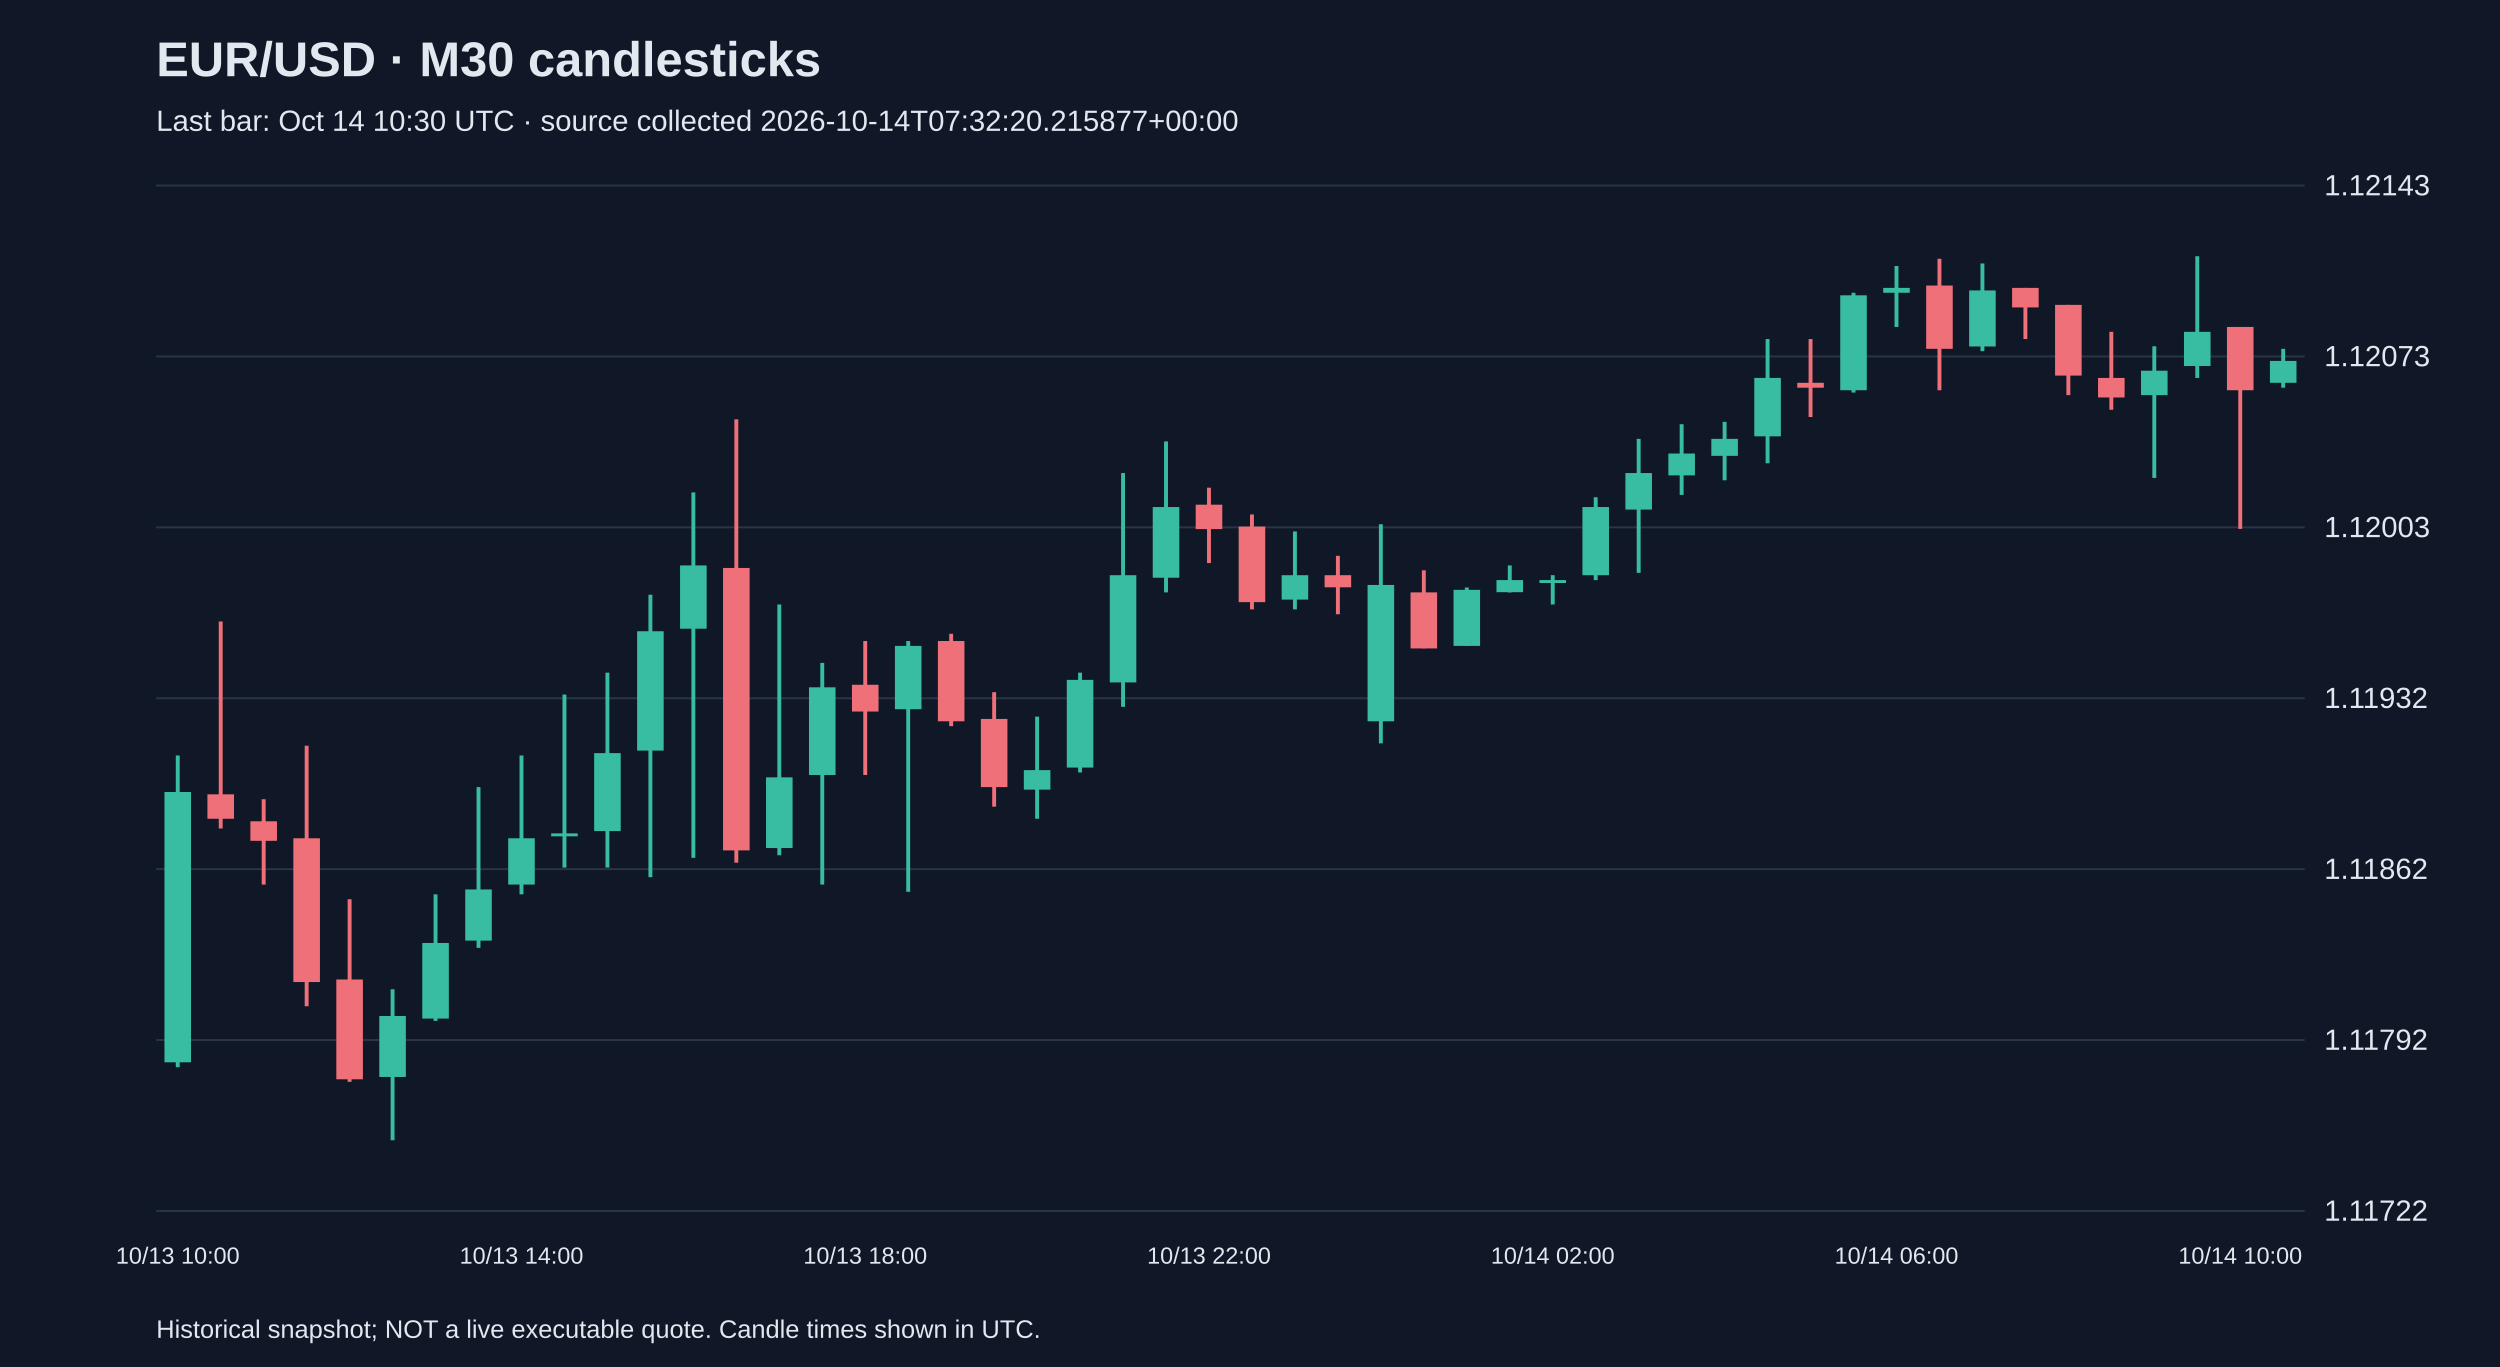
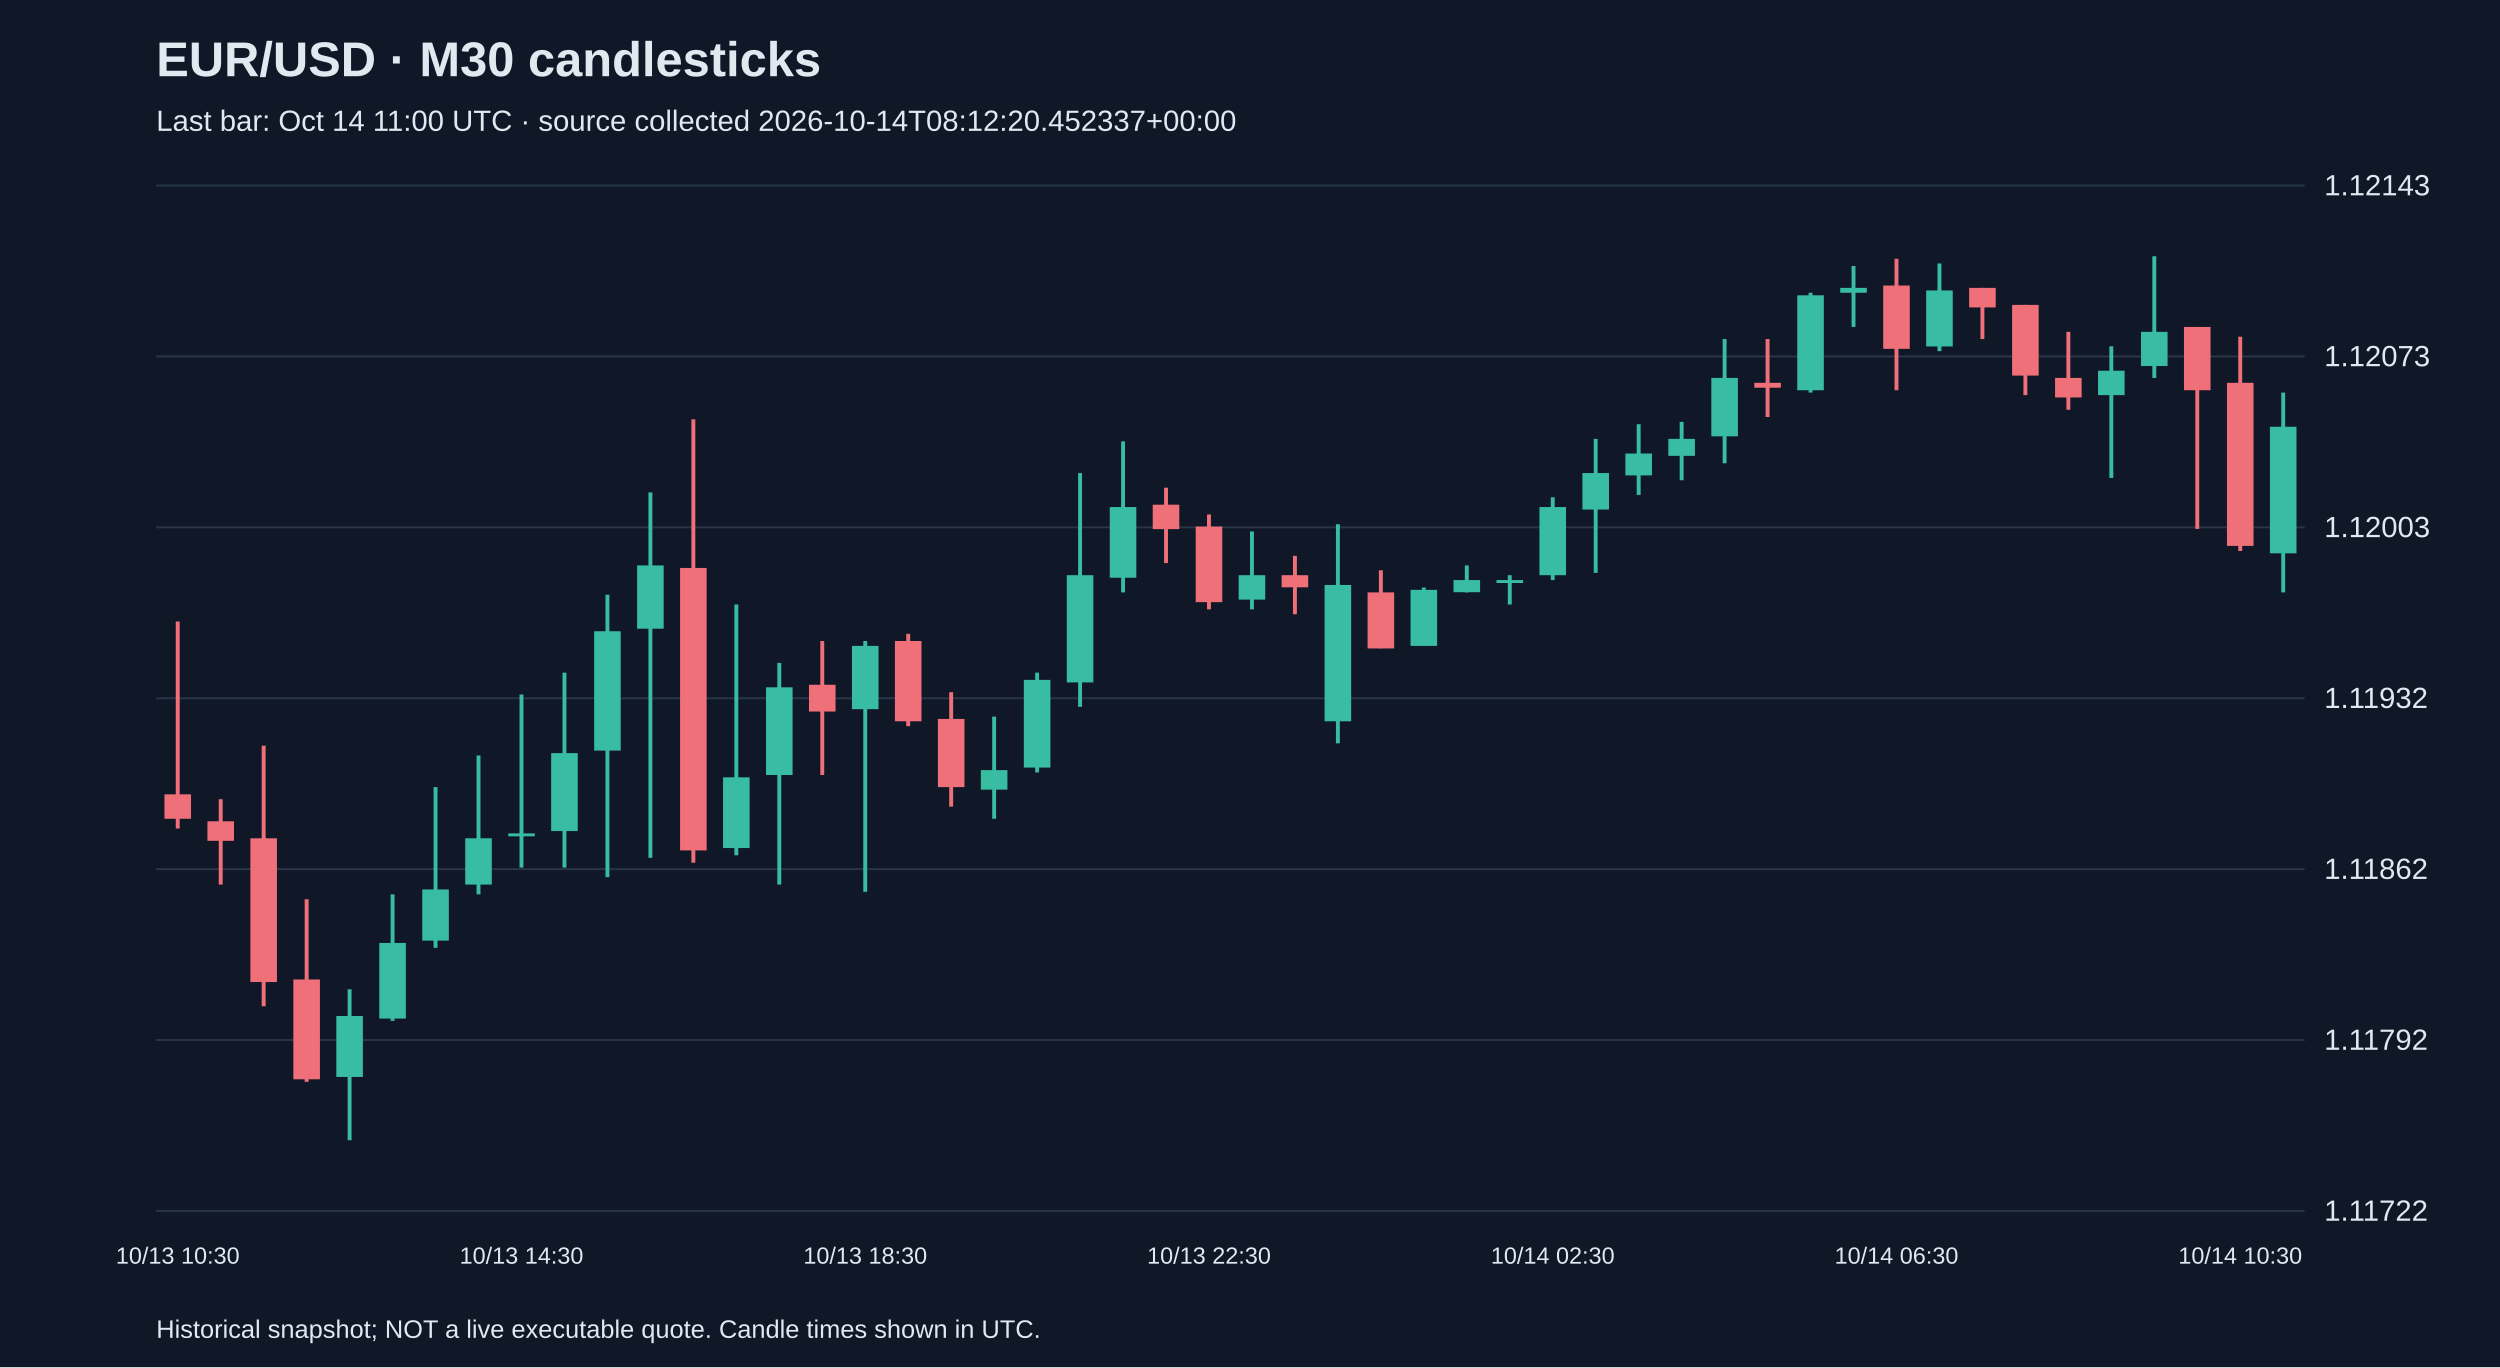
<svg xmlns="http://www.w3.org/2000/svg" viewBox="0 0 1280 700">
  <rect width="100%" height="100%" fill="#101827" />
  <style>text{font-family:Arial,sans-serif;fill:#e2e8f0}</style>
  <text x="80" y="39" font-size="25" font-weight="bold">EUR/USD · M30 candlesticks</text>
-   <text x="80" y="67" font-size="15" fill="#a6b1c5">Last bar: Oct 14 10:30 UTC · source collected 2026-10-14T07:32:20.215877+00:00</text>
+   <text x="80" y="67" font-size="15" fill="#a6b1c5">Last bar: Oct 14 11:00 UTC · source collected 2026-10-14T08:12:20.452337+00:00</text>
  <line x1="80" y1="620.0" x2="1180" y2="620.0" stroke="#283548" />
  <text x="1190" y="625.0" font-size="15">1.11722</text>
  <line x1="80" y1="532.5" x2="1180" y2="532.5" stroke="#283548" />
  <text x="1190" y="537.5" font-size="15">1.11792</text>
  <line x1="80" y1="445.0" x2="1180" y2="445.0" stroke="#283548" />
  <text x="1190" y="450.0" font-size="15">1.11862</text>
  <line x1="80" y1="357.5" x2="1180" y2="357.5" stroke="#283548" />
  <text x="1190" y="362.5" font-size="15">1.11932</text>
  <line x1="80" y1="270.0" x2="1180" y2="270.0" stroke="#283548" />
  <text x="1190" y="275.0" font-size="15">1.12003</text>
  <line x1="80" y1="182.5" x2="1180" y2="182.5" stroke="#283548" />
  <text x="1190" y="187.5" font-size="15">1.12073</text>
  <line x1="80" y1="95.0" x2="1180" y2="95.0" stroke="#283548" />
  <text x="1190" y="100.0" font-size="15">1.12143</text>
-   <line x1="91.0" y1="386.8" x2="91.0" y2="546.4" stroke="#38bca2" stroke-width="2" />
-   <rect x="84.2" y="405.5" width="13.6" height="138.4" fill="#38bca2" />
-   <text x="91.0" y="647" text-anchor="middle" font-size="12">10/13 10:00</text>
-   <line x1="113.0" y1="318.2" x2="113.0" y2="424.2" stroke="#f07079" stroke-width="2" />
-   <rect x="106.2" y="406.7" width="13.6" height="12.5" fill="#f07079" />
-   <line x1="135.0" y1="409.2" x2="135.0" y2="452.9" stroke="#f07079" stroke-width="2" />
-   <rect x="128.2" y="420.5" width="13.6" height="10.0" fill="#f07079" />
-   <line x1="157.0" y1="381.8" x2="157.0" y2="515.2" stroke="#f07079" stroke-width="2" />
-   <rect x="150.2" y="429.2" width="13.6" height="73.6" fill="#f07079" />
-   <line x1="179.0" y1="460.4" x2="179.0" y2="553.9" stroke="#f07079" stroke-width="2" />
-   <rect x="172.2" y="501.5" width="13.6" height="51.1" fill="#f07079" />
-   <line x1="201.0" y1="506.5" x2="201.0" y2="583.8" stroke="#38bca2" stroke-width="2" />
-   <rect x="194.2" y="520.2" width="13.6" height="31.2" fill="#38bca2" />
-   <line x1="223.0" y1="457.9" x2="223.0" y2="522.7" stroke="#38bca2" stroke-width="2" />
-   <rect x="216.2" y="482.8" width="13.6" height="38.7" fill="#38bca2" />
-   <line x1="245.0" y1="403.0" x2="245.0" y2="485.3" stroke="#38bca2" stroke-width="2" />
-   <rect x="238.2" y="455.4" width="13.6" height="26.2" fill="#38bca2" />
-   <line x1="267.0" y1="386.8" x2="267.0" y2="457.9" stroke="#38bca2" stroke-width="2" />
-   <rect x="260.2" y="429.2" width="13.6" height="23.7" fill="#38bca2" />
-   <text x="267.0" y="647" text-anchor="middle" font-size="12">10/13 14:00</text>
-   <line x1="289.0" y1="355.6" x2="289.0" y2="444.2" stroke="#38bca2" stroke-width="2" />
-   <rect x="282.2" y="426.7" width="13.6" height="1.5" fill="#38bca2" />
-   <line x1="311.0" y1="344.4" x2="311.0" y2="444.2" stroke="#38bca2" stroke-width="2" />
-   <rect x="304.2" y="385.6" width="13.6" height="39.9" fill="#38bca2" />
-   <line x1="333.0" y1="304.5" x2="333.0" y2="449.1" stroke="#38bca2" stroke-width="2" />
-   <rect x="326.2" y="323.2" width="13.6" height="61.1" fill="#38bca2" />
-   <line x1="355.0" y1="252.1" x2="355.0" y2="439.2" stroke="#38bca2" stroke-width="2" />
-   <rect x="348.2" y="289.5" width="13.6" height="32.4" fill="#38bca2" />
-   <line x1="377.0" y1="214.7" x2="377.0" y2="441.7" stroke="#f07079" stroke-width="2" />
-   <rect x="370.2" y="290.8" width="13.6" height="144.6" fill="#f07079" />
-   <line x1="399.0" y1="309.5" x2="399.0" y2="437.9" stroke="#38bca2" stroke-width="2" />
-   <rect x="392.2" y="398.0" width="13.6" height="36.2" fill="#38bca2" />
-   <line x1="421.0" y1="339.4" x2="421.0" y2="452.9" stroke="#38bca2" stroke-width="2" />
-   <rect x="414.2" y="351.9" width="13.6" height="44.9" fill="#38bca2" />
-   <line x1="443.0" y1="328.2" x2="443.0" y2="396.8" stroke="#f07079" stroke-width="2" />
-   <rect x="436.2" y="350.6" width="13.6" height="13.7" fill="#f07079" />
-   <text x="443.0" y="647" text-anchor="middle" font-size="12">10/13 18:00</text>
-   <line x1="465.0" y1="328.2" x2="465.0" y2="456.6" stroke="#38bca2" stroke-width="2" />
-   <rect x="458.2" y="330.7" width="13.6" height="32.4" fill="#38bca2" />
-   <line x1="487.0" y1="324.5" x2="487.0" y2="371.8" stroke="#f07079" stroke-width="2" />
-   <rect x="480.2" y="328.2" width="13.6" height="41.1" fill="#f07079" />
-   <line x1="509.0" y1="354.4" x2="509.0" y2="413.0" stroke="#f07079" stroke-width="2" />
-   <rect x="502.2" y="368.1" width="13.6" height="34.9" fill="#f07079" />
-   <line x1="531.0" y1="366.9" x2="531.0" y2="419.2" stroke="#38bca2" stroke-width="2" />
-   <rect x="524.2" y="394.3" width="13.6" height="10.0" fill="#38bca2" />
-   <line x1="553.0" y1="344.4" x2="553.0" y2="395.5" stroke="#38bca2" stroke-width="2" />
-   <rect x="546.2" y="348.1" width="13.6" height="44.9" fill="#38bca2" />
-   <line x1="575.0" y1="242.2" x2="575.0" y2="361.9" stroke="#38bca2" stroke-width="2" />
-   <rect x="568.2" y="294.5" width="13.6" height="54.9" fill="#38bca2" />
-   <line x1="597.0" y1="226.0" x2="597.0" y2="303.3" stroke="#38bca2" stroke-width="2" />
-   <rect x="590.2" y="259.6" width="13.6" height="36.2" fill="#38bca2" />
-   <line x1="619.0" y1="249.7" x2="619.0" y2="288.3" stroke="#f07079" stroke-width="2" />
-   <rect x="612.2" y="258.4" width="13.6" height="12.5" fill="#f07079" />
-   <text x="619.0" y="647" text-anchor="middle" font-size="12">10/13 22:00</text>
-   <line x1="641.0" y1="263.4" x2="641.0" y2="312.0" stroke="#f07079" stroke-width="2" />
-   <rect x="634.2" y="269.6" width="13.6" height="38.7" fill="#f07079" />
-   <line x1="663.0" y1="272.1" x2="663.0" y2="312.0" stroke="#38bca2" stroke-width="2" />
-   <rect x="656.2" y="294.5" width="13.6" height="12.5" fill="#38bca2" />
-   <line x1="685.0" y1="284.6" x2="685.0" y2="314.5" stroke="#f07079" stroke-width="2" />
-   <rect x="678.2" y="294.5" width="13.6" height="6.2" fill="#f07079" />
-   <line x1="707.0" y1="268.4" x2="707.0" y2="380.6" stroke="#38bca2" stroke-width="2" />
-   <rect x="700.2" y="299.5" width="13.6" height="69.8" fill="#38bca2" />
-   <line x1="729.0" y1="292.0" x2="729.0" y2="331.9" stroke="#f07079" stroke-width="2" />
-   <rect x="722.2" y="303.3" width="13.6" height="28.7" fill="#f07079" />
-   <line x1="751.0" y1="300.8" x2="751.0" y2="330.7" stroke="#38bca2" stroke-width="2" />
-   <rect x="744.2" y="302.0" width="13.6" height="28.7" fill="#38bca2" />
-   <line x1="773.0" y1="289.5" x2="773.0" y2="303.3" stroke="#38bca2" stroke-width="2" />
-   <rect x="766.2" y="297.0" width="13.6" height="6.2" fill="#38bca2" />
-   <line x1="795.0" y1="294.5" x2="795.0" y2="309.5" stroke="#38bca2" stroke-width="2" />
-   <rect x="788.2" y="297.0" width="13.6" height="1.5" fill="#38bca2" />
-   <text x="795.0" y="647" text-anchor="middle" font-size="12">10/14 02:00</text>
-   <line x1="817.0" y1="254.6" x2="817.0" y2="297.0" stroke="#38bca2" stroke-width="2" />
-   <rect x="810.2" y="259.6" width="13.6" height="34.9" fill="#38bca2" />
-   <line x1="839.0" y1="224.7" x2="839.0" y2="293.3" stroke="#38bca2" stroke-width="2" />
-   <rect x="832.2" y="242.2" width="13.6" height="18.7" fill="#38bca2" />
-   <line x1="861.0" y1="217.2" x2="861.0" y2="253.4" stroke="#38bca2" stroke-width="2" />
-   <rect x="854.2" y="232.2" width="13.6" height="11.2" fill="#38bca2" />
-   <line x1="883.0" y1="216.0" x2="883.0" y2="245.9" stroke="#38bca2" stroke-width="2" />
-   <rect x="876.2" y="224.7" width="13.6" height="8.7" fill="#38bca2" />
-   <line x1="905.0" y1="173.6" x2="905.0" y2="237.2" stroke="#38bca2" stroke-width="2" />
-   <rect x="898.2" y="193.5" width="13.6" height="29.9" fill="#38bca2" />
-   <line x1="927.0" y1="173.6" x2="927.0" y2="213.5" stroke="#f07079" stroke-width="2" />
-   <rect x="920.2" y="196.0" width="13.6" height="2.5" fill="#f07079" />
-   <line x1="949.0" y1="149.9" x2="949.0" y2="201.0" stroke="#38bca2" stroke-width="2" />
-   <rect x="942.2" y="151.2" width="13.6" height="48.6" fill="#38bca2" />
-   <line x1="971.0" y1="136.2" x2="971.0" y2="167.4" stroke="#38bca2" stroke-width="2" />
-   <rect x="964.2" y="147.4" width="13.6" height="2.5" fill="#38bca2" />
-   <text x="971.0" y="647" text-anchor="middle" font-size="12">10/14 06:00</text>
-   <line x1="993.0" y1="132.5" x2="993.0" y2="199.8" stroke="#f07079" stroke-width="2" />
-   <rect x="986.2" y="146.2" width="13.6" height="32.4" fill="#f07079" />
-   <line x1="1015.0" y1="134.9" x2="1015.0" y2="179.8" stroke="#38bca2" stroke-width="2" />
-   <rect x="1008.2" y="148.7" width="13.6" height="28.7" fill="#38bca2" />
-   <line x1="1037.0" y1="147.4" x2="1037.0" y2="173.6" stroke="#f07079" stroke-width="2" />
-   <rect x="1030.2" y="147.4" width="13.6" height="10.0" fill="#f07079" />
-   <line x1="1059.0" y1="156.1" x2="1059.0" y2="202.3" stroke="#f07079" stroke-width="2" />
-   <rect x="1052.2" y="156.1" width="13.6" height="36.2" fill="#f07079" />
-   <line x1="1081.0" y1="169.9" x2="1081.0" y2="209.8" stroke="#f07079" stroke-width="2" />
-   <rect x="1074.2" y="193.5" width="13.6" height="10.0" fill="#f07079" />
-   <line x1="1103.0" y1="177.3" x2="1103.0" y2="244.7" stroke="#38bca2" stroke-width="2" />
-   <rect x="1096.2" y="189.8" width="13.6" height="12.5" fill="#38bca2" />
-   <line x1="1125.0" y1="131.2" x2="1125.0" y2="193.5" stroke="#38bca2" stroke-width="2" />
-   <rect x="1118.2" y="169.9" width="13.6" height="17.5" fill="#38bca2" />
-   <line x1="1147.0" y1="167.4" x2="1147.0" y2="270.8" stroke="#f07079" stroke-width="2" />
-   <rect x="1140.2" y="167.4" width="13.6" height="32.4" fill="#f07079" />
-   <text x="1147.0" y="647" text-anchor="middle" font-size="12">10/14 10:00</text>
-   <line x1="1169.0" y1="178.6" x2="1169.0" y2="198.5" stroke="#38bca2" stroke-width="2" />
-   <rect x="1162.2" y="184.8" width="13.6" height="11.2" fill="#38bca2" />
+   <line x1="91.0" y1="318.2" x2="91.0" y2="424.2" stroke="#f07079" stroke-width="2" />
+   <rect x="84.2" y="406.7" width="13.6" height="12.5" fill="#f07079" />
+   <text x="91.0" y="647" text-anchor="middle" font-size="12">10/13 10:30</text>
+   <line x1="113.0" y1="409.2" x2="113.0" y2="452.9" stroke="#f07079" stroke-width="2" />
+   <rect x="106.2" y="420.5" width="13.6" height="10.0" fill="#f07079" />
+   <line x1="135.0" y1="381.8" x2="135.0" y2="515.2" stroke="#f07079" stroke-width="2" />
+   <rect x="128.2" y="429.2" width="13.6" height="73.6" fill="#f07079" />
+   <line x1="157.0" y1="460.4" x2="157.0" y2="553.9" stroke="#f07079" stroke-width="2" />
+   <rect x="150.2" y="501.5" width="13.6" height="51.1" fill="#f07079" />
+   <line x1="179.0" y1="506.5" x2="179.0" y2="583.8" stroke="#38bca2" stroke-width="2" />
+   <rect x="172.2" y="520.2" width="13.6" height="31.2" fill="#38bca2" />
+   <line x1="201.0" y1="457.9" x2="201.0" y2="522.7" stroke="#38bca2" stroke-width="2" />
+   <rect x="194.2" y="482.8" width="13.6" height="38.7" fill="#38bca2" />
+   <line x1="223.0" y1="403.0" x2="223.0" y2="485.3" stroke="#38bca2" stroke-width="2" />
+   <rect x="216.2" y="455.4" width="13.6" height="26.2" fill="#38bca2" />
+   <line x1="245.0" y1="386.8" x2="245.0" y2="457.9" stroke="#38bca2" stroke-width="2" />
+   <rect x="238.2" y="429.2" width="13.6" height="23.7" fill="#38bca2" />
+   <line x1="267.0" y1="355.6" x2="267.0" y2="444.2" stroke="#38bca2" stroke-width="2" />
+   <rect x="260.2" y="426.7" width="13.6" height="1.5" fill="#38bca2" />
+   <text x="267.0" y="647" text-anchor="middle" font-size="12">10/13 14:30</text>
+   <line x1="289.0" y1="344.4" x2="289.0" y2="444.2" stroke="#38bca2" stroke-width="2" />
+   <rect x="282.2" y="385.6" width="13.6" height="39.9" fill="#38bca2" />
+   <line x1="311.0" y1="304.5" x2="311.0" y2="449.1" stroke="#38bca2" stroke-width="2" />
+   <rect x="304.2" y="323.2" width="13.6" height="61.1" fill="#38bca2" />
+   <line x1="333.0" y1="252.1" x2="333.0" y2="439.2" stroke="#38bca2" stroke-width="2" />
+   <rect x="326.2" y="289.5" width="13.6" height="32.4" fill="#38bca2" />
+   <line x1="355.0" y1="214.7" x2="355.0" y2="441.7" stroke="#f07079" stroke-width="2" />
+   <rect x="348.2" y="290.8" width="13.6" height="144.6" fill="#f07079" />
+   <line x1="377.0" y1="309.5" x2="377.0" y2="437.9" stroke="#38bca2" stroke-width="2" />
+   <rect x="370.2" y="398.0" width="13.6" height="36.2" fill="#38bca2" />
+   <line x1="399.0" y1="339.4" x2="399.0" y2="452.9" stroke="#38bca2" stroke-width="2" />
+   <rect x="392.2" y="351.9" width="13.6" height="44.9" fill="#38bca2" />
+   <line x1="421.0" y1="328.2" x2="421.0" y2="396.8" stroke="#f07079" stroke-width="2" />
+   <rect x="414.2" y="350.6" width="13.6" height="13.7" fill="#f07079" />
+   <line x1="443.0" y1="328.2" x2="443.0" y2="456.6" stroke="#38bca2" stroke-width="2" />
+   <rect x="436.2" y="330.7" width="13.6" height="32.4" fill="#38bca2" />
+   <text x="443.0" y="647" text-anchor="middle" font-size="12">10/13 18:30</text>
+   <line x1="465.0" y1="324.5" x2="465.0" y2="371.8" stroke="#f07079" stroke-width="2" />
+   <rect x="458.2" y="328.2" width="13.6" height="41.1" fill="#f07079" />
+   <line x1="487.0" y1="354.4" x2="487.0" y2="413.0" stroke="#f07079" stroke-width="2" />
+   <rect x="480.2" y="368.1" width="13.6" height="34.9" fill="#f07079" />
+   <line x1="509.0" y1="366.9" x2="509.0" y2="419.2" stroke="#38bca2" stroke-width="2" />
+   <rect x="502.2" y="394.3" width="13.6" height="10.0" fill="#38bca2" />
+   <line x1="531.0" y1="344.4" x2="531.0" y2="395.5" stroke="#38bca2" stroke-width="2" />
+   <rect x="524.2" y="348.1" width="13.6" height="44.9" fill="#38bca2" />
+   <line x1="553.0" y1="242.2" x2="553.0" y2="361.9" stroke="#38bca2" stroke-width="2" />
+   <rect x="546.2" y="294.5" width="13.6" height="54.9" fill="#38bca2" />
+   <line x1="575.0" y1="226.0" x2="575.0" y2="303.3" stroke="#38bca2" stroke-width="2" />
+   <rect x="568.2" y="259.6" width="13.6" height="36.2" fill="#38bca2" />
+   <line x1="597.0" y1="249.7" x2="597.0" y2="288.3" stroke="#f07079" stroke-width="2" />
+   <rect x="590.2" y="258.4" width="13.6" height="12.5" fill="#f07079" />
+   <line x1="619.0" y1="263.4" x2="619.0" y2="312.0" stroke="#f07079" stroke-width="2" />
+   <rect x="612.2" y="269.6" width="13.6" height="38.7" fill="#f07079" />
+   <text x="619.0" y="647" text-anchor="middle" font-size="12">10/13 22:30</text>
+   <line x1="641.0" y1="272.1" x2="641.0" y2="312.0" stroke="#38bca2" stroke-width="2" />
+   <rect x="634.2" y="294.5" width="13.6" height="12.5" fill="#38bca2" />
+   <line x1="663.0" y1="284.6" x2="663.0" y2="314.5" stroke="#f07079" stroke-width="2" />
+   <rect x="656.2" y="294.5" width="13.6" height="6.2" fill="#f07079" />
+   <line x1="685.0" y1="268.4" x2="685.0" y2="380.6" stroke="#38bca2" stroke-width="2" />
+   <rect x="678.2" y="299.5" width="13.6" height="69.8" fill="#38bca2" />
+   <line x1="707.0" y1="292.0" x2="707.0" y2="331.9" stroke="#f07079" stroke-width="2" />
+   <rect x="700.2" y="303.3" width="13.6" height="28.7" fill="#f07079" />
+   <line x1="729.0" y1="300.8" x2="729.0" y2="330.7" stroke="#38bca2" stroke-width="2" />
+   <rect x="722.2" y="302.0" width="13.6" height="28.7" fill="#38bca2" />
+   <line x1="751.0" y1="289.5" x2="751.0" y2="303.3" stroke="#38bca2" stroke-width="2" />
+   <rect x="744.2" y="297.0" width="13.6" height="6.2" fill="#38bca2" />
+   <line x1="773.0" y1="294.5" x2="773.0" y2="309.5" stroke="#38bca2" stroke-width="2" />
+   <rect x="766.2" y="297.0" width="13.6" height="1.5" fill="#38bca2" />
+   <line x1="795.0" y1="254.6" x2="795.0" y2="297.0" stroke="#38bca2" stroke-width="2" />
+   <rect x="788.2" y="259.6" width="13.6" height="34.9" fill="#38bca2" />
+   <text x="795.0" y="647" text-anchor="middle" font-size="12">10/14 02:30</text>
+   <line x1="817.0" y1="224.7" x2="817.0" y2="293.3" stroke="#38bca2" stroke-width="2" />
+   <rect x="810.2" y="242.2" width="13.6" height="18.7" fill="#38bca2" />
+   <line x1="839.0" y1="217.2" x2="839.0" y2="253.4" stroke="#38bca2" stroke-width="2" />
+   <rect x="832.2" y="232.2" width="13.6" height="11.2" fill="#38bca2" />
+   <line x1="861.0" y1="216.0" x2="861.0" y2="245.9" stroke="#38bca2" stroke-width="2" />
+   <rect x="854.2" y="224.7" width="13.6" height="8.7" fill="#38bca2" />
+   <line x1="883.0" y1="173.6" x2="883.0" y2="237.2" stroke="#38bca2" stroke-width="2" />
+   <rect x="876.2" y="193.5" width="13.6" height="29.9" fill="#38bca2" />
+   <line x1="905.0" y1="173.6" x2="905.0" y2="213.5" stroke="#f07079" stroke-width="2" />
+   <rect x="898.2" y="196.0" width="13.6" height="2.5" fill="#f07079" />
+   <line x1="927.0" y1="149.9" x2="927.0" y2="201.0" stroke="#38bca2" stroke-width="2" />
+   <rect x="920.2" y="151.2" width="13.6" height="48.6" fill="#38bca2" />
+   <line x1="949.0" y1="136.2" x2="949.0" y2="167.4" stroke="#38bca2" stroke-width="2" />
+   <rect x="942.2" y="147.4" width="13.6" height="2.5" fill="#38bca2" />
+   <line x1="971.0" y1="132.5" x2="971.0" y2="199.8" stroke="#f07079" stroke-width="2" />
+   <rect x="964.2" y="146.2" width="13.6" height="32.4" fill="#f07079" />
+   <text x="971.0" y="647" text-anchor="middle" font-size="12">10/14 06:30</text>
+   <line x1="993.0" y1="134.9" x2="993.0" y2="179.8" stroke="#38bca2" stroke-width="2" />
+   <rect x="986.2" y="148.7" width="13.6" height="28.7" fill="#38bca2" />
+   <line x1="1015.0" y1="147.4" x2="1015.0" y2="173.6" stroke="#f07079" stroke-width="2" />
+   <rect x="1008.2" y="147.4" width="13.6" height="10.0" fill="#f07079" />
+   <line x1="1037.0" y1="156.1" x2="1037.0" y2="202.3" stroke="#f07079" stroke-width="2" />
+   <rect x="1030.2" y="156.1" width="13.6" height="36.2" fill="#f07079" />
+   <line x1="1059.0" y1="169.9" x2="1059.0" y2="209.8" stroke="#f07079" stroke-width="2" />
+   <rect x="1052.2" y="193.5" width="13.6" height="10.0" fill="#f07079" />
+   <line x1="1081.0" y1="177.3" x2="1081.0" y2="244.7" stroke="#38bca2" stroke-width="2" />
+   <rect x="1074.2" y="189.8" width="13.6" height="12.5" fill="#38bca2" />
+   <line x1="1103.0" y1="131.2" x2="1103.0" y2="193.5" stroke="#38bca2" stroke-width="2" />
+   <rect x="1096.2" y="169.9" width="13.6" height="17.5" fill="#38bca2" />
+   <line x1="1125.0" y1="167.4" x2="1125.0" y2="270.8" stroke="#f07079" stroke-width="2" />
+   <rect x="1118.2" y="167.4" width="13.6" height="32.4" fill="#f07079" />
+   <line x1="1147.0" y1="172.4" x2="1147.0" y2="282.1" stroke="#f07079" stroke-width="2" />
+   <rect x="1140.2" y="196.0" width="13.6" height="83.5" fill="#f07079" />
+   <text x="1147.0" y="647" text-anchor="middle" font-size="12">10/14 10:30</text>
+   <line x1="1169.0" y1="201.0" x2="1169.0" y2="303.3" stroke="#38bca2" stroke-width="2" />
+   <rect x="1162.2" y="218.5" width="13.6" height="64.8" fill="#38bca2" />
  <text x="80" y="685" font-size="13">Historical snapshot; NOT a live executable quote. Candle times shown in UTC.</text>
</svg>
